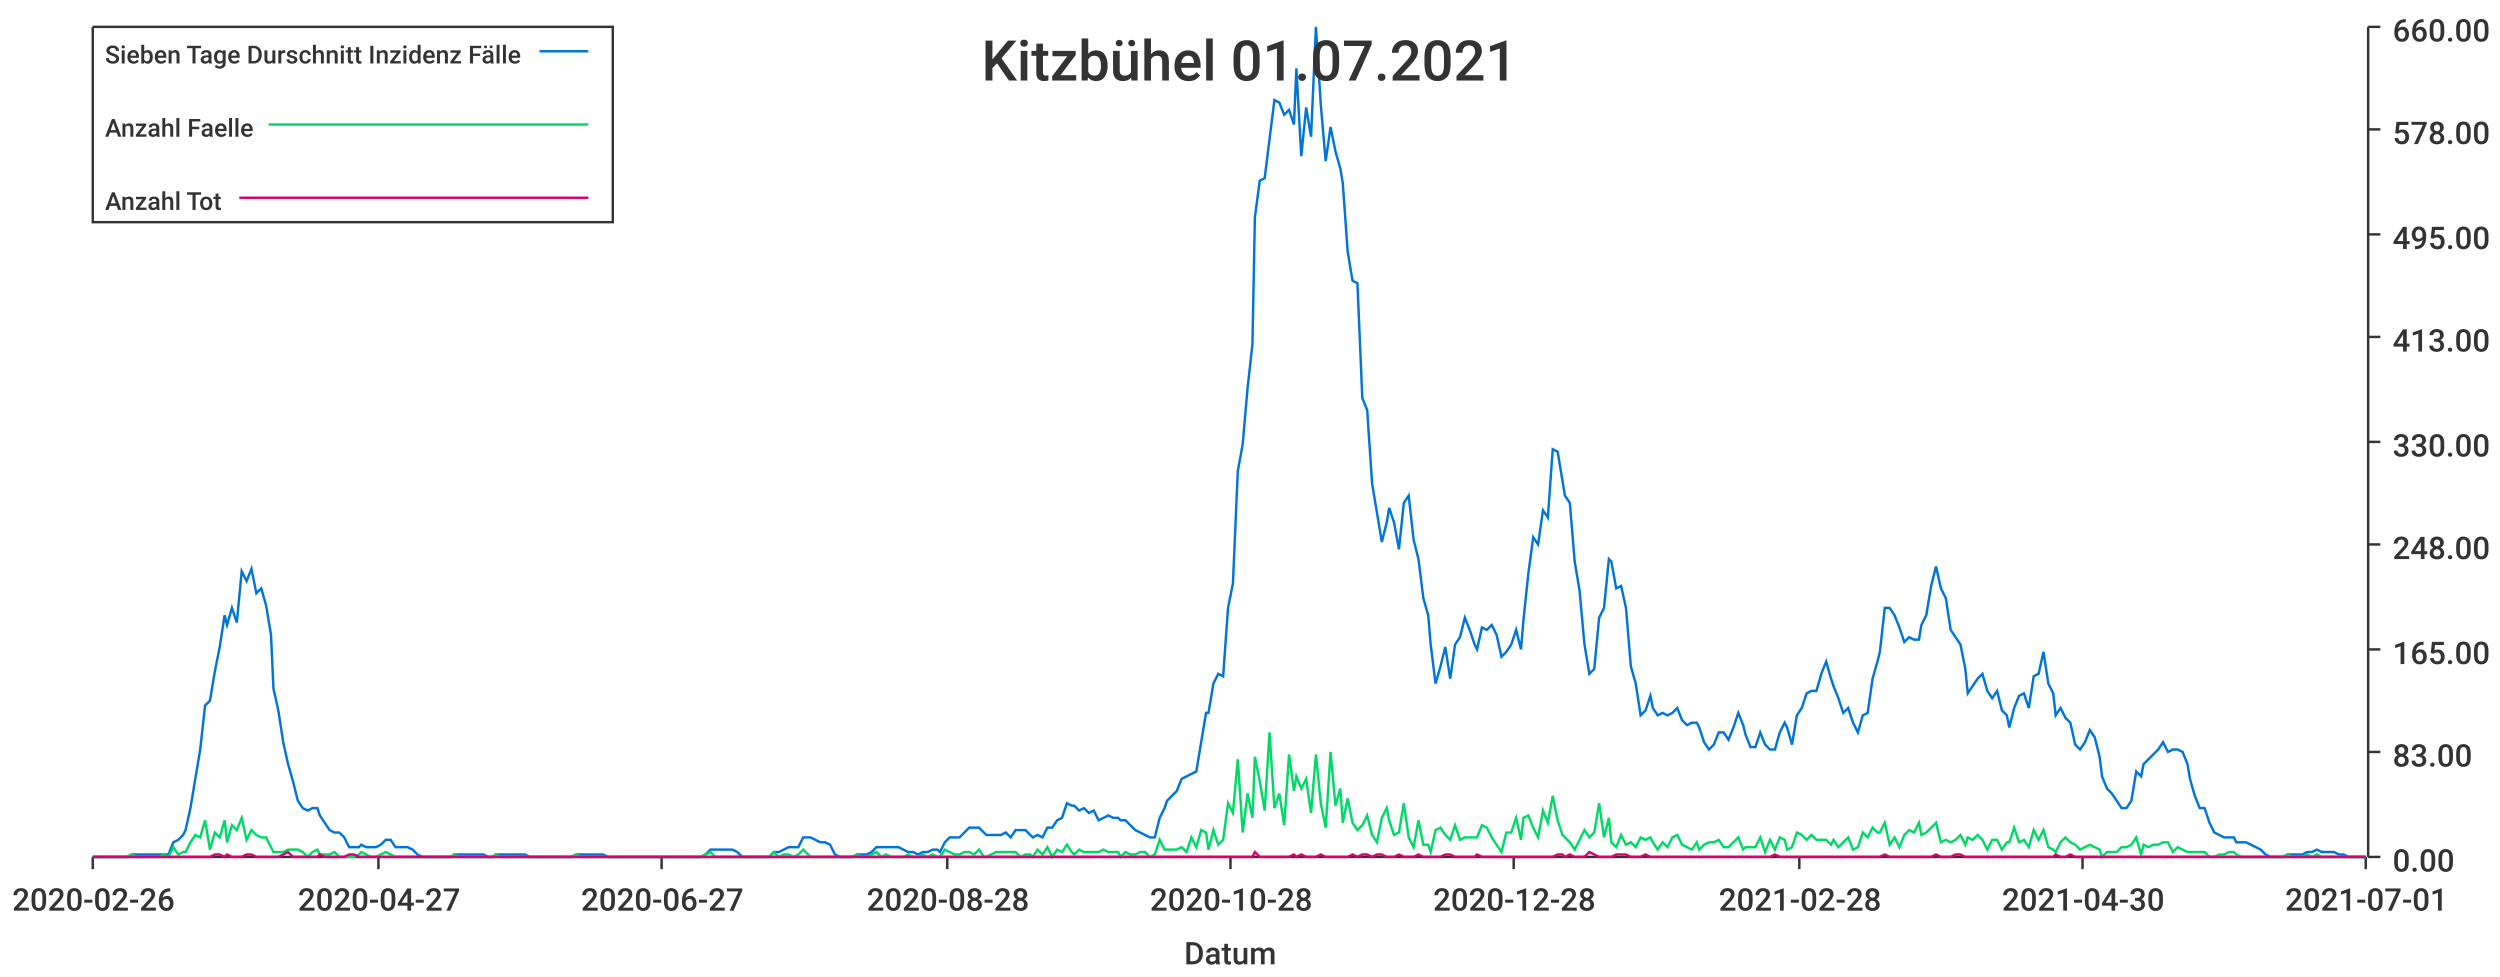
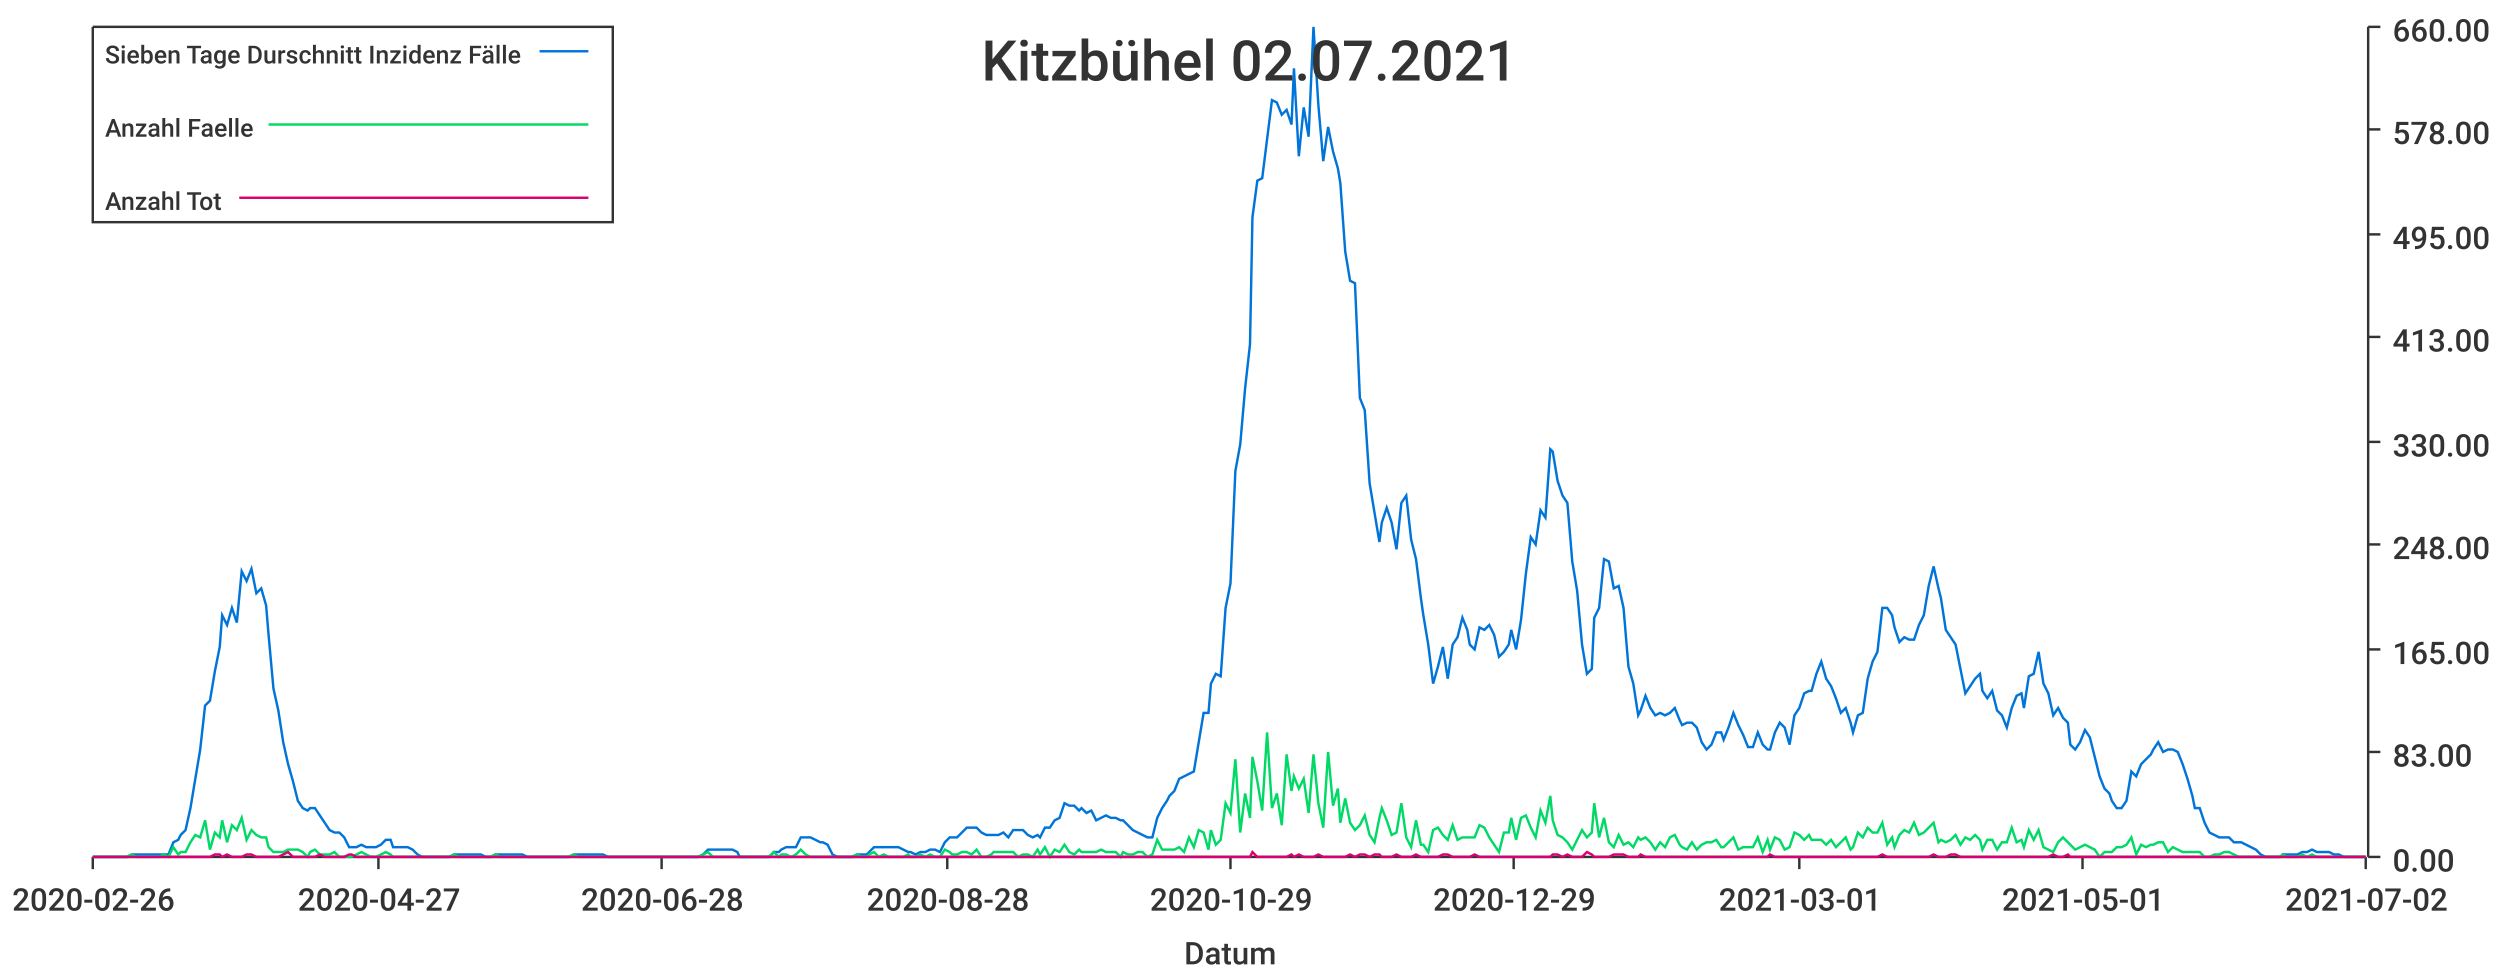
<svg xmlns="http://www.w3.org/2000/svg" width="1024" height="400">\n<path d="M 0 0 L 1024 0 L 1024 400 L 0 400 L 0 0" style="stroke-width:0;stroke:rgba(255,255,255,1.0);fill:rgba(255,255,255,1.0)" />
  <path d="M 38 11 L 969 11 L 969 351 L 38 351 L 38 11" style="stroke-width:0;stroke:rgba(255,255,255,1.0);fill:rgba(255,255,255,1.0)" />
  <path d="M 38 351 L 969 351" style="stroke-width:1;stroke:rgba(51,51,51,1.0);fill:none" />
  <path d="M 38 351 L 38 356" style="stroke-width:1;stroke:rgba(51,51,51,1.0);fill:none" />
  <text x="5" y="373" style="stroke-width:0;stroke:none;fill:rgba(51,51,51,1.0);font-size:12.8px;font-family:'Roboto Medium',sans-serif">2020-02-26</text>
  <path d="M 155 351 L 155 356" style="stroke-width:1;stroke:rgba(51,51,51,1.0);fill:none" />
  <text x="122" y="373" style="stroke-width:0;stroke:none;fill:rgba(51,51,51,1.0);font-size:12.8px;font-family:'Roboto Medium',sans-serif">2020-04-27</text>
  <path d="M 271 351 L 271 356" style="stroke-width:1;stroke:rgba(51,51,51,1.0);fill:none" />
-   <text x="238" y="373" style="stroke-width:0;stroke:none;fill:rgba(51,51,51,1.0);font-size:12.8px;font-family:'Roboto Medium',sans-serif">2020-06-27</text>
+   <text x="238" y="373" style="stroke-width:0;stroke:none;fill:rgba(51,51,51,1.0);font-size:12.8px;font-family:'Roboto Medium',sans-serif">2020-06-28</text>
  <path d="M 388 351 L 388 356" style="stroke-width:1;stroke:rgba(51,51,51,1.0);fill:none" />
  <text x="355" y="373" style="stroke-width:0;stroke:none;fill:rgba(51,51,51,1.0);font-size:12.8px;font-family:'Roboto Medium',sans-serif">2020-08-28</text>
  <path d="M 504 351 L 504 356" style="stroke-width:1;stroke:rgba(51,51,51,1.0);fill:none" />
-   <text x="471" y="373" style="stroke-width:0;stroke:none;fill:rgba(51,51,51,1.0);font-size:12.8px;font-family:'Roboto Medium',sans-serif">2020-10-28</text>
+   <text x="471" y="373" style="stroke-width:0;stroke:none;fill:rgba(51,51,51,1.0);font-size:12.8px;font-family:'Roboto Medium',sans-serif">2020-10-29</text>
  <path d="M 620 351 L 620 356" style="stroke-width:1;stroke:rgba(51,51,51,1.0);fill:none" />
-   <text x="587" y="373" style="stroke-width:0;stroke:none;fill:rgba(51,51,51,1.0);font-size:12.8px;font-family:'Roboto Medium',sans-serif">2020-12-28</text>
+   <text x="587" y="373" style="stroke-width:0;stroke:none;fill:rgba(51,51,51,1.0);font-size:12.8px;font-family:'Roboto Medium',sans-serif">2020-12-29</text>
  <path d="M 737 351 L 737 356" style="stroke-width:1;stroke:rgba(51,51,51,1.0);fill:none" />
-   <text x="704" y="373" style="stroke-width:0;stroke:none;fill:rgba(51,51,51,1.0);font-size:12.8px;font-family:'Roboto Medium',sans-serif">2021-02-28</text>
+   <text x="704" y="373" style="stroke-width:0;stroke:none;fill:rgba(51,51,51,1.0);font-size:12.8px;font-family:'Roboto Medium',sans-serif">2021-03-01</text>
  <path d="M 853 351 L 853 356" style="stroke-width:1;stroke:rgba(51,51,51,1.0);fill:none" />
-   <text x="820" y="373" style="stroke-width:0;stroke:none;fill:rgba(51,51,51,1.0);font-size:12.8px;font-family:'Roboto Medium',sans-serif">2021-04-30</text>
+   <text x="820" y="373" style="stroke-width:0;stroke:none;fill:rgba(51,51,51,1.0);font-size:12.8px;font-family:'Roboto Medium',sans-serif">2021-05-01</text>
  <path d="M 969 351 L 969 356" style="stroke-width:1;stroke:rgba(51,51,51,1.0);fill:none" />
-   <text x="936" y="373" style="stroke-width:0;stroke:none;fill:rgba(51,51,51,1.0);font-size:12.8px;font-family:'Roboto Medium',sans-serif">2021-07-01</text>
+   <text x="936" y="373" style="stroke-width:0;stroke:none;fill:rgba(51,51,51,1.0);font-size:12.8px;font-family:'Roboto Medium',sans-serif">2021-07-02</text>
  <text x="485" y="395" style="stroke-width:0;stroke:none;fill:rgba(51,51,51,1.0);font-size:12.8px;font-family:'Roboto Medium',sans-serif">Datum</text>
  <path d="M 970 351 L 970 11" style="stroke-width:1;stroke:rgba(51,51,51,1.0);fill:none" />
  <path d="M 970 351 L 975 351" style="stroke-width:1;stroke:rgba(51,51,51,1.0);fill:none" />
  <text x="980" y="357" style="stroke-width:0;stroke:none;fill:rgba(51,51,51,1.0);font-size:12.8px;font-family:'Roboto Medium',sans-serif">0.00</text>
  <path d="M 970 308 L 975 308" style="stroke-width:1;stroke:rgba(51,51,51,1.0);fill:none" />
  <text x="980" y="314" style="stroke-width:0;stroke:none;fill:rgba(51,51,51,1.0);font-size:12.8px;font-family:'Roboto Medium',sans-serif">83.00</text>
  <path d="M 970 266 L 975 266" style="stroke-width:1;stroke:rgba(51,51,51,1.0);fill:none" />
  <text x="980" y="272" style="stroke-width:0;stroke:none;fill:rgba(51,51,51,1.0);font-size:12.8px;font-family:'Roboto Medium',sans-serif">165.00</text>
  <path d="M 970 223 L 975 223" style="stroke-width:1;stroke:rgba(51,51,51,1.0);fill:none" />
  <text x="980" y="229" style="stroke-width:0;stroke:none;fill:rgba(51,51,51,1.0);font-size:12.8px;font-family:'Roboto Medium',sans-serif">248.00</text>
  <path d="M 970 181 L 975 181" style="stroke-width:1;stroke:rgba(51,51,51,1.0);fill:none" />
  <text x="980" y="187" style="stroke-width:0;stroke:none;fill:rgba(51,51,51,1.0);font-size:12.8px;font-family:'Roboto Medium',sans-serif">330.00</text>
  <path d="M 970 138 L 975 138" style="stroke-width:1;stroke:rgba(51,51,51,1.0);fill:none" />
  <text x="980" y="144" style="stroke-width:0;stroke:none;fill:rgba(51,51,51,1.0);font-size:12.8px;font-family:'Roboto Medium',sans-serif">413.00</text>
  <path d="M 970 96 L 975 96" style="stroke-width:1;stroke:rgba(51,51,51,1.0);fill:none" />
  <text x="980" y="102" style="stroke-width:0;stroke:none;fill:rgba(51,51,51,1.0);font-size:12.8px;font-family:'Roboto Medium',sans-serif">495.00</text>
  <path d="M 970 53 L 975 53" style="stroke-width:1;stroke:rgba(51,51,51,1.0);fill:none" />
  <text x="980" y="59" style="stroke-width:0;stroke:none;fill:rgba(51,51,51,1.0);font-size:12.8px;font-family:'Roboto Medium',sans-serif">578.00</text>
  <path d="M 970 11 L 975 11" style="stroke-width:1;stroke:rgba(51,51,51,1.0);fill:none" />
  <text x="980" y="17" style="stroke-width:0;stroke:none;fill:rgba(51,51,51,1.0);font-size:12.8px;font-family:'Roboto Medium',sans-serif">660.00</text>
-   <path d="M 38 351 L 40 351 L 42 351 L 44 351 L 46 351 L 48 351 L 50 351 L 52 351 L 54 350 L 56 350 L 57 350 L 59 350 L 61 350 L 63 350 L 65 350 L 67 350 L 69 350 L 71 345 L 73 344 L 75 342 L 76 340 L 78 331 L 80 319 L 82 307 L 84 289 L 86 287 L 88 275 L 90 265 L 92 252 L 93 256 L 95 249 L 97 255 L 99 234 L 101 238 L 103 233 L 105 243 L 107 241 L 109 248 L 111 260 L 112 282 L 114 291 L 116 304 L 118 313 L 120 320 L 122 328 L 124 331 L 126 332 L 128 331 L 130 331 L 131 334 L 133 337 L 135 340 L 137 341 L 139 341 L 141 343 L 143 347 L 145 347 L 147 347 L 148 346 L 150 347 L 152 347 L 154 347 L 156 346 L 158 344 L 160 344 L 162 347 L 164 347 L 166 347 L 167 347 L 169 348 L 171 350 L 173 351 L 175 351 L 177 351 L 179 351 L 181 351 L 183 351 L 185 351 L 186 350 L 188 350 L 190 350 L 192 350 L 194 350 L 196 350 L 198 350 L 200 351 L 202 351 L 203 350 L 205 350 L 207 350 L 209 350 L 211 350 L 213 350 L 215 350 L 217 351 L 219 351 L 221 351 L 222 351 L 224 351 L 226 351 L 228 351 L 230 351 L 232 351 L 234 351 L 236 350 L 238 350 L 239 350 L 241 350 L 243 350 L 245 350 L 247 350 L 249 351 L 251 351 L 253 351 L 255 351 L 257 351 L 258 351 L 260 351 L 262 351 L 264 351 L 266 351 L 268 351 L 270 351 L 272 351 L 274 351 L 276 351 L 277 351 L 279 351 L 281 351 L 283 351 L 285 351 L 287 351 L 289 350 L 291 348 L 293 348 L 294 348 L 296 348 L 298 348 L 300 348 L 302 349 L 304 351 L 306 351 L 308 351 L 310 351 L 312 351 L 313 351 L 315 351 L 317 349 L 319 349 L 321 348 L 323 347 L 325 347 L 327 347 L 329 343 L 331 343 L 332 343 L 334 344 L 336 345 L 338 345 L 340 346 L 342 350 L 344 351 L 346 351 L 348 351 L 349 351 L 351 350 L 353 350 L 355 350 L 357 349 L 359 347 L 361 347 L 363 347 L 365 347 L 367 347 L 368 347 L 370 348 L 372 349 L 374 349 L 376 350 L 378 349 L 380 349 L 382 348 L 384 348 L 385 349 L 387 345 L 389 343 L 391 343 L 393 343 L 395 341 L 397 339 L 399 339 L 401 339 L 403 341 L 404 342 L 406 342 L 408 342 L 410 342 L 412 341 L 414 343 L 416 340 L 418 340 L 420 340 L 422 342 L 423 343 L 425 342 L 427 343 L 429 339 L 431 339 L 433 336 L 435 335 L 437 329 L 439 330 L 440 330 L 442 332 L 444 331 L 446 333 L 448 332 L 450 336 L 452 335 L 454 334 L 456 335 L 458 335 L 459 336 L 461 336 L 463 338 L 465 340 L 467 341 L 469 342 L 471 343 L 473 343 L 475 335 L 477 331 L 478 328 L 480 326 L 482 324 L 484 319 L 486 318 L 488 317 L 490 316 L 492 304 L 494 292 L 495 292 L 497 280 L 499 276 L 501 277 L 503 249 L 505 239 L 507 193 L 509 182 L 511 159 L 513 141 L 514 89 L 516 74 L 518 73 L 520 57 L 522 41 L 524 42 L 526 47 L 528 45 L 530 51 L 531 28 L 533 64 L 535 44 L 537 56 L 539 11 L 541 43 L 543 66 L 545 52 L 547 62 L 549 69 L 550 75 L 552 103 L 554 115 L 556 116 L 558 163 L 560 168 L 562 198 L 564 210 L 566 222 L 568 214 L 569 208 L 571 214 L 573 225 L 575 206 L 577 203 L 579 221 L 581 229 L 583 245 L 585 252 L 586 264 L 588 280 L 590 273 L 592 265 L 594 278 L 596 264 L 598 261 L 600 253 L 602 258 L 604 264 L 605 266 L 607 257 L 609 258 L 611 256 L 613 260 L 615 269 L 617 267 L 619 264 L 621 258 L 623 266 L 624 254 L 626 235 L 628 220 L 630 223 L 632 209 L 634 212 L 636 184 L 638 185 L 640 197 L 641 203 L 643 206 L 645 230 L 647 242 L 649 264 L 651 276 L 653 274 L 655 253 L 657 249 L 659 229 L 660 230 L 662 241 L 664 240 L 666 249 L 668 273 L 670 280 L 672 293 L 674 291 L 676 285 L 677 290 L 679 293 L 681 292 L 683 293 L 685 292 L 687 290 L 689 295 L 691 297 L 693 296 L 695 296 L 696 298 L 698 304 L 700 307 L 702 305 L 704 300 L 706 300 L 708 303 L 710 298 L 712 292 L 714 297 L 715 301 L 717 306 L 719 306 L 721 300 L 723 305 L 725 307 L 727 307 L 729 300 L 731 296 L 732 298 L 734 305 L 736 293 L 738 290 L 740 284 L 742 283 L 744 283 L 746 276 L 748 271 L 750 278 L 751 281 L 753 286 L 755 292 L 757 290 L 759 296 L 761 300 L 763 293 L 765 292 L 767 278 L 769 271 L 770 267 L 772 249 L 774 249 L 776 252 L 778 257 L 780 263 L 782 261 L 784 262 L 786 262 L 787 256 L 789 252 L 791 240 L 793 232 L 795 241 L 797 245 L 799 258 L 801 261 L 803 264 L 805 274 L 806 284 L 808 281 L 810 278 L 812 276 L 814 283 L 816 286 L 818 283 L 820 291 L 822 293 L 823 298 L 825 290 L 827 285 L 829 284 L 831 290 L 833 277 L 835 276 L 837 267 L 839 280 L 841 284 L 842 293 L 844 290 L 846 294 L 848 296 L 850 305 L 852 307 L 854 304 L 856 299 L 858 302 L 860 310 L 861 318 L 863 323 L 865 325 L 867 328 L 869 331 L 871 331 L 873 328 L 875 316 L 877 318 L 878 313 L 880 311 L 882 309 L 884 307 L 886 304 L 888 308 L 890 307 L 892 307 L 894 308 L 896 313 L 897 319 L 899 326 L 901 331 L 903 331 L 905 337 L 907 341 L 909 342 L 911 343 L 913 343 L 915 343 L 916 345 L 918 345 L 920 345 L 922 346 L 924 347 L 926 348 L 928 350 L 930 351 L 932 351 L 933 351 L 935 351 L 937 350 L 939 350 L 941 350 L 943 350 L 945 349 L 947 349 L 949 348 L 951 349 L 952 349 L 954 349 L 956 349 L 958 350 L 960 350 L 962 351 L 964 351 L 966 351 L 968 351 L 969 351" style="stroke-width:1;stroke:rgba(0,116,217,1.0);fill:none" />
-   <path d="M 38 351 L 40 351 L 42 351 L 44 351 L 46 351 L 48 351 L 50 351 L 52 351 L 54 350 L 56 351 L 57 351 L 59 351 L 61 351 L 63 351 L 65 351 L 67 350 L 69 351 L 71 347 L 73 350 L 75 349 L 76 349 L 78 345 L 80 342 L 82 343 L 84 336 L 86 348 L 88 341 L 90 343 L 92 336 L 93 345 L 95 338 L 97 340 L 99 335 L 101 344 L 103 340 L 105 342 L 107 343 L 109 343 L 111 347 L 112 349 L 114 349 L 116 349 L 118 348 L 120 348 L 122 348 L 124 349 L 126 351 L 128 349 L 130 348 L 131 350 L 133 350 L 135 350 L 137 349 L 139 351 L 141 351 L 143 351 L 145 351 L 147 350 L 148 349 L 150 350 L 152 351 L 154 351 L 156 350 L 158 349 L 160 350 L 162 351 L 164 351 L 166 351 L 167 351 L 169 351 L 171 351 L 173 351 L 175 351 L 177 351 L 179 351 L 181 351 L 183 351 L 185 351 L 186 350 L 188 351 L 190 351 L 192 351 L 194 351 L 196 351 L 198 351 L 200 351 L 202 351 L 203 350 L 205 351 L 207 351 L 209 351 L 211 351 L 213 351 L 215 351 L 217 351 L 219 351 L 221 351 L 222 351 L 224 351 L 226 351 L 228 351 L 230 351 L 232 351 L 234 351 L 236 350 L 238 351 L 239 351 L 241 351 L 243 351 L 245 351 L 247 351 L 249 351 L 251 351 L 253 351 L 255 351 L 257 351 L 258 351 L 260 351 L 262 351 L 264 351 L 266 351 L 268 351 L 270 351 L 272 351 L 274 351 L 276 351 L 277 351 L 279 351 L 281 351 L 283 351 L 285 351 L 287 351 L 289 350 L 291 349 L 293 351 L 294 351 L 296 351 L 298 351 L 300 351 L 302 351 L 304 351 L 306 351 L 308 351 L 310 351 L 312 351 L 313 351 L 315 351 L 317 349 L 319 351 L 321 350 L 323 350 L 325 351 L 327 350 L 329 348 L 331 350 L 332 351 L 334 351 L 336 351 L 338 351 L 340 351 L 342 351 L 344 351 L 346 351 L 348 351 L 349 351 L 351 350 L 353 351 L 355 351 L 357 350 L 359 349 L 361 351 L 363 350 L 365 351 L 367 351 L 368 351 L 370 351 L 372 350 L 374 351 L 376 351 L 378 350 L 380 351 L 382 350 L 384 351 L 385 351 L 387 348 L 389 349 L 391 350 L 393 350 L 395 349 L 397 349 L 399 350 L 401 348 L 403 351 L 404 351 L 406 350 L 408 349 L 410 349 L 412 349 L 414 349 L 416 349 L 418 351 L 420 350 L 422 350 L 423 351 L 425 348 L 427 350 L 429 347 L 431 351 L 433 348 L 435 349 L 437 346 L 439 349 L 440 350 L 442 348 L 444 349 L 446 349 L 448 349 L 450 349 L 452 348 L 454 349 L 456 349 L 458 349 L 459 351 L 461 349 L 463 350 L 465 350 L 467 349 L 469 349 L 471 351 L 473 350 L 475 344 L 477 348 L 478 348 L 480 348 L 482 348 L 484 347 L 486 349 L 488 343 L 490 347 L 492 340 L 494 341 L 495 348 L 497 340 L 499 346 L 501 344 L 503 329 L 505 333 L 507 311 L 509 341 L 511 325 L 513 335 L 514 310 L 516 320 L 518 332 L 520 300 L 522 331 L 524 325 L 526 338 L 528 309 L 530 324 L 531 318 L 533 323 L 535 319 L 537 333 L 539 309 L 541 329 L 543 339 L 545 308 L 547 330 L 549 323 L 550 337 L 552 327 L 554 337 L 556 340 L 558 338 L 560 334 L 562 342 L 564 345 L 566 335 L 568 331 L 569 336 L 571 342 L 573 341 L 575 329 L 577 343 L 579 347 L 581 336 L 583 346 L 585 346 L 586 349 L 588 340 L 590 339 L 592 342 L 594 344 L 596 338 L 598 344 L 600 343 L 602 343 L 604 343 L 605 343 L 607 338 L 609 339 L 611 343 L 613 346 L 615 349 L 617 341 L 619 341 L 621 335 L 623 344 L 624 335 L 626 334 L 628 339 L 630 343 L 632 332 L 634 337 L 636 326 L 638 336 L 640 342 L 641 343 L 643 345 L 645 348 L 647 344 L 649 340 L 651 343 L 653 341 L 655 329 L 657 343 L 659 335 L 660 345 L 662 347 L 664 342 L 666 346 L 668 345 L 670 347 L 672 343 L 674 344 L 676 343 L 677 345 L 679 348 L 681 345 L 683 347 L 685 343 L 687 342 L 689 346 L 691 347 L 693 348 L 695 345 L 696 348 L 698 346 L 700 345 L 702 345 L 704 344 L 706 347 L 708 347 L 710 345 L 712 343 L 714 348 L 715 347 L 717 347 L 719 347 L 721 343 L 723 349 L 725 344 L 727 348 L 729 343 L 731 344 L 732 348 L 734 347 L 736 341 L 738 342 L 740 344 L 742 342 L 744 344 L 746 344 L 748 344 L 750 346 L 751 344 L 753 347 L 755 345 L 757 343 L 759 348 L 761 347 L 763 341 L 765 343 L 767 339 L 769 341 L 770 341 L 772 337 L 774 346 L 776 343 L 778 347 L 780 342 L 782 340 L 784 341 L 786 337 L 787 342 L 789 341 L 791 339 L 793 337 L 795 345 L 797 344 L 799 345 L 801 344 L 803 342 L 805 346 L 806 343 L 808 344 L 810 342 L 812 344 L 814 348 L 816 344 L 818 344 L 820 348 L 822 345 L 823 345 L 825 339 L 827 345 L 829 344 L 831 347 L 833 340 L 835 344 L 837 340 L 839 347 L 841 348 L 842 349 L 844 345 L 846 343 L 848 345 L 850 346 L 852 348 L 854 347 L 856 346 L 858 347 L 860 348 L 861 351 L 863 349 L 865 349 L 867 349 L 869 347 L 871 347 L 873 346 L 875 343 L 877 350 L 878 346 L 880 347 L 882 346 L 884 346 L 886 345 L 888 345 L 890 349 L 892 347 L 894 348 L 896 349 L 897 349 L 899 349 L 901 349 L 903 349 L 905 351 L 907 351 L 909 350 L 911 350 L 913 349 L 915 349 L 916 350 L 918 351 L 920 351 L 922 351 L 924 351 L 926 351 L 928 351 L 930 351 L 932 351 L 933 351 L 935 351 L 937 350 L 939 351 L 941 351 L 943 351 L 945 350 L 947 351 L 949 350 L 951 351 L 952 351 L 954 351 L 956 351 L 958 351 L 960 351 L 962 351 L 964 351 L 966 351 L 968 351 L 969 351" style="stroke-width:1;stroke:rgba(0,217,101,1.0);fill:none" />
-   <path d="M 38 351 L 40 351 L 42 351 L 44 351 L 46 351 L 48 351 L 50 351 L 52 351 L 54 351 L 56 351 L 57 351 L 59 351 L 61 351 L 63 351 L 65 351 L 67 351 L 69 351 L 71 351 L 73 351 L 75 351 L 76 351 L 78 351 L 80 351 L 82 351 L 84 351 L 86 351 L 88 350 L 90 350 L 92 351 L 93 350 L 95 351 L 97 351 L 99 351 L 101 350 L 103 350 L 105 351 L 107 351 L 109 351 L 111 351 L 112 351 L 114 351 L 116 350 L 118 349 L 120 351 L 122 351 L 124 351 L 126 351 L 128 351 L 130 351 L 131 350 L 133 351 L 135 351 L 137 351 L 139 351 L 141 351 L 143 350 L 145 350 L 147 351 L 148 351 L 150 351 L 152 351 L 154 351 L 156 351 L 158 351 L 160 351 L 162 351 L 164 351 L 166 351 L 167 351 L 169 351 L 171 351 L 173 351 L 175 351 L 177 351 L 179 351 L 181 351 L 183 351 L 185 351 L 186 351 L 188 351 L 190 351 L 192 351 L 194 351 L 196 351 L 198 351 L 200 351 L 202 351 L 203 351 L 205 351 L 207 351 L 209 351 L 211 351 L 213 351 L 215 351 L 217 351 L 219 351 L 221 351 L 222 351 L 224 351 L 226 351 L 228 351 L 230 351 L 232 351 L 234 351 L 236 351 L 238 351 L 239 351 L 241 351 L 243 351 L 245 351 L 247 351 L 249 351 L 251 351 L 253 351 L 255 351 L 257 351 L 258 351 L 260 351 L 262 351 L 264 351 L 266 351 L 268 351 L 270 351 L 272 351 L 274 351 L 276 351 L 277 351 L 279 351 L 281 351 L 283 351 L 285 351 L 287 351 L 289 351 L 291 351 L 293 351 L 294 351 L 296 351 L 298 351 L 300 351 L 302 351 L 304 351 L 306 351 L 308 351 L 310 351 L 312 351 L 313 351 L 315 351 L 317 351 L 319 351 L 321 351 L 323 351 L 325 351 L 327 351 L 329 351 L 331 351 L 332 351 L 334 351 L 336 351 L 338 351 L 340 351 L 342 351 L 344 351 L 346 351 L 348 351 L 349 351 L 351 351 L 353 351 L 355 351 L 357 351 L 359 351 L 361 351 L 363 351 L 365 351 L 367 351 L 368 351 L 370 351 L 372 351 L 374 351 L 376 351 L 378 351 L 380 351 L 382 351 L 384 351 L 385 351 L 387 351 L 389 351 L 391 351 L 393 351 L 395 351 L 397 351 L 399 351 L 401 351 L 403 351 L 404 351 L 406 351 L 408 351 L 410 351 L 412 351 L 414 351 L 416 351 L 418 351 L 420 351 L 422 351 L 423 351 L 425 351 L 427 351 L 429 351 L 431 351 L 433 351 L 435 351 L 437 351 L 439 351 L 440 351 L 442 351 L 444 351 L 446 351 L 448 351 L 450 351 L 452 351 L 454 351 L 456 351 L 458 351 L 459 351 L 461 351 L 463 351 L 465 351 L 467 351 L 469 351 L 471 351 L 473 351 L 475 351 L 477 351 L 478 351 L 480 351 L 482 351 L 484 351 L 486 351 L 488 351 L 490 351 L 492 351 L 494 351 L 495 351 L 497 351 L 499 351 L 501 351 L 503 351 L 505 351 L 507 351 L 509 351 L 511 351 L 513 351 L 514 349 L 516 351 L 518 351 L 520 351 L 522 351 L 524 351 L 526 351 L 528 351 L 530 350 L 531 351 L 533 350 L 535 351 L 537 351 L 539 351 L 541 350 L 543 351 L 545 351 L 547 351 L 549 351 L 550 351 L 552 351 L 554 350 L 556 351 L 558 350 L 560 350 L 562 351 L 564 350 L 566 350 L 568 351 L 569 351 L 571 351 L 573 350 L 575 351 L 577 351 L 579 351 L 581 350 L 583 351 L 585 351 L 586 351 L 588 351 L 590 351 L 592 350 L 594 350 L 596 351 L 598 351 L 600 351 L 602 351 L 604 351 L 605 350 L 607 351 L 609 351 L 611 351 L 613 351 L 615 351 L 617 351 L 619 351 L 621 351 L 623 351 L 624 351 L 626 351 L 628 351 L 630 351 L 632 351 L 634 351 L 636 351 L 638 350 L 640 350 L 641 351 L 643 350 L 645 351 L 647 351 L 649 351 L 651 349 L 653 350 L 655 351 L 657 351 L 659 351 L 660 351 L 662 350 L 664 350 L 666 350 L 668 351 L 670 351 L 672 351 L 674 350 L 676 351 L 677 351 L 679 351 L 681 351 L 683 351 L 685 351 L 687 351 L 689 351 L 691 351 L 693 351 L 695 351 L 696 351 L 698 351 L 700 351 L 702 351 L 704 351 L 706 351 L 708 351 L 710 351 L 712 351 L 714 351 L 715 351 L 717 351 L 719 351 L 721 351 L 723 351 L 725 351 L 727 350 L 729 351 L 731 351 L 732 351 L 734 351 L 736 351 L 738 351 L 740 351 L 742 351 L 744 351 L 746 351 L 748 351 L 750 351 L 751 351 L 753 351 L 755 351 L 757 351 L 759 351 L 761 351 L 763 351 L 765 351 L 767 351 L 769 351 L 770 351 L 772 350 L 774 351 L 776 351 L 778 351 L 780 351 L 782 351 L 784 351 L 786 351 L 787 351 L 789 351 L 791 351 L 793 350 L 795 351 L 797 351 L 799 351 L 801 350 L 803 350 L 805 351 L 806 351 L 808 351 L 810 351 L 812 351 L 814 351 L 816 351 L 818 351 L 820 351 L 822 351 L 823 351 L 825 351 L 827 351 L 829 351 L 831 351 L 833 351 L 835 351 L 837 351 L 839 351 L 841 351 L 842 350 L 844 351 L 846 351 L 848 350 L 850 351 L 852 351 L 854 351 L 856 351 L 858 351 L 860 351 L 861 351 L 863 351 L 865 351 L 867 351 L 869 351 L 871 351 L 873 351 L 875 351 L 877 351 L 878 351 L 880 351 L 882 351 L 884 351 L 886 351 L 888 351 L 890 351 L 892 351 L 894 351 L 896 351 L 897 351 L 899 351 L 901 351 L 903 351 L 905 351 L 907 351 L 909 351 L 911 351 L 913 351 L 915 351 L 916 351 L 918 351 L 920 351 L 922 351 L 924 351 L 926 351 L 928 351 L 930 351 L 932 351 L 933 351 L 935 351 L 937 351 L 939 351 L 941 351 L 943 351 L 945 351 L 947 351 L 949 351 L 951 351 L 952 351 L 954 351 L 956 351 L 958 351 L 960 351 L 962 351 L 964 351 L 966 351 L 968 351 L 969 351" style="stroke-width:1;stroke:rgba(217,0,116,1.0);fill:none" />
-   <text x="402" y="33" style="stroke-width:0;stroke:none;fill:rgba(51,51,51,1.0);font-size:23.0px;font-family:'Roboto Medium',sans-serif">Kitzbühel 01.07.2021</text>
+   <path d="M 38 351 L 40 351 L 42 351 L 44 351 L 46 351 L 48 351 L 50 351 L 52 351 L 54 350 L 56 350 L 57 350 L 59 350 L 61 350 L 63 350 L 65 350 L 67 350 L 69 350 L 71 345 L 73 344 L 74 342 L 76 340 L 78 331 L 80 319 L 82 307 L 84 289 L 86 287 L 88 275 L 90 265 L 91 252 L 93 256 L 95 249 L 97 255 L 99 234 L 101 238 L 103 233 L 105 243 L 107 241 L 109 248 L 110 260 L 112 282 L 114 291 L 116 304 L 118 313 L 120 320 L 122 328 L 124 331 L 126 332 L 127 331 L 129 331 L 131 334 L 133 337 L 135 340 L 137 341 L 139 341 L 141 343 L 143 347 L 144 347 L 146 347 L 148 346 L 150 347 L 152 347 L 154 347 L 156 346 L 158 344 L 160 344 L 161 347 L 163 347 L 165 347 L 167 347 L 169 348 L 171 350 L 173 351 L 175 351 L 177 351 L 179 351 L 180 351 L 182 351 L 184 351 L 186 350 L 188 350 L 190 350 L 192 350 L 194 350 L 196 350 L 197 350 L 199 351 L 201 351 L 203 350 L 205 350 L 207 350 L 209 350 L 211 350 L 213 350 L 214 350 L 216 351 L 218 351 L 220 351 L 222 351 L 224 351 L 226 351 L 228 351 L 230 351 L 232 351 L 233 351 L 235 350 L 237 350 L 239 350 L 241 350 L 243 350 L 245 350 L 247 350 L 249 351 L 250 351 L 252 351 L 254 351 L 256 351 L 258 351 L 260 351 L 262 351 L 264 351 L 266 351 L 267 351 L 269 351 L 271 351 L 273 351 L 275 351 L 277 351 L 279 351 L 281 351 L 283 351 L 284 351 L 286 351 L 288 350 L 290 348 L 292 348 L 294 348 L 296 348 L 298 348 L 300 348 L 302 349 L 303 351 L 305 351 L 307 351 L 309 351 L 311 351 L 313 351 L 315 351 L 317 349 L 319 349 L 320 348 L 322 347 L 324 347 L 326 347 L 328 343 L 330 343 L 332 343 L 334 344 L 336 345 L 337 345 L 339 346 L 341 350 L 343 351 L 345 351 L 347 351 L 349 351 L 351 350 L 353 350 L 355 350 L 356 349 L 358 347 L 360 347 L 362 347 L 364 347 L 366 347 L 368 347 L 370 348 L 372 349 L 373 349 L 375 350 L 377 349 L 379 349 L 381 348 L 383 348 L 385 349 L 387 345 L 389 343 L 390 343 L 392 343 L 394 341 L 396 339 L 398 339 L 400 339 L 402 341 L 404 342 L 406 342 L 407 342 L 409 342 L 411 341 L 413 343 L 415 340 L 417 340 L 419 340 L 421 342 L 423 343 L 425 342 L 426 343 L 428 339 L 430 339 L 432 336 L 434 335 L 436 329 L 438 330 L 440 330 L 442 332 L 443 331 L 445 333 L 447 332 L 449 336 L 451 335 L 453 334 L 455 335 L 457 335 L 459 336 L 460 336 L 462 338 L 464 340 L 466 341 L 468 342 L 470 343 L 472 343 L 474 335 L 476 331 L 478 328 L 479 326 L 481 324 L 483 319 L 485 318 L 487 317 L 489 316 L 491 304 L 493 292 L 495 292 L 496 280 L 498 276 L 500 277 L 502 249 L 504 239 L 506 193 L 508 182 L 510 159 L 512 141 L 513 89 L 515 74 L 517 73 L 519 57 L 521 41 L 523 42 L 525 47 L 527 45 L 529 51 L 530 28 L 532 64 L 534 44 L 536 56 L 538 11 L 540 43 L 542 66 L 544 52 L 546 62 L 548 69 L 549 75 L 551 103 L 553 115 L 555 116 L 557 163 L 559 168 L 561 198 L 563 210 L 565 222 L 566 214 L 568 208 L 570 214 L 572 225 L 574 206 L 576 203 L 578 221 L 580 229 L 582 245 L 583 252 L 585 264 L 587 280 L 589 273 L 591 265 L 593 278 L 595 264 L 597 261 L 599 253 L 601 258 L 602 264 L 604 266 L 606 257 L 608 258 L 610 256 L 612 260 L 614 269 L 616 267 L 618 264 L 619 258 L 621 266 L 623 254 L 625 235 L 627 220 L 629 223 L 631 209 L 633 212 L 635 184 L 636 185 L 638 197 L 640 203 L 642 206 L 644 230 L 646 242 L 648 264 L 650 276 L 652 274 L 653 253 L 655 249 L 657 229 L 659 230 L 661 241 L 663 240 L 665 249 L 667 273 L 669 280 L 671 293 L 672 291 L 674 285 L 676 290 L 678 293 L 680 292 L 682 293 L 684 292 L 686 290 L 688 295 L 689 297 L 691 296 L 693 296 L 695 298 L 697 304 L 699 307 L 701 305 L 703 300 L 705 300 L 706 303 L 708 298 L 710 292 L 712 297 L 714 301 L 716 306 L 718 306 L 720 300 L 722 305 L 724 307 L 725 307 L 727 300 L 729 296 L 731 298 L 733 305 L 735 293 L 737 290 L 739 284 L 741 283 L 742 283 L 744 276 L 746 271 L 748 278 L 750 281 L 752 286 L 754 292 L 756 290 L 758 296 L 759 300 L 761 293 L 763 292 L 765 278 L 767 271 L 769 267 L 771 249 L 773 249 L 775 252 L 776 257 L 778 263 L 780 261 L 782 262 L 784 262 L 786 256 L 788 252 L 790 240 L 792 232 L 794 241 L 795 245 L 797 258 L 799 261 L 801 264 L 803 274 L 805 284 L 807 281 L 809 278 L 811 276 L 812 283 L 814 286 L 816 283 L 818 291 L 820 293 L 822 298 L 824 290 L 826 285 L 828 284 L 829 290 L 831 277 L 833 276 L 835 267 L 837 280 L 839 284 L 841 293 L 843 290 L 845 294 L 847 296 L 848 305 L 850 307 L 852 304 L 854 299 L 856 302 L 858 310 L 860 318 L 862 323 L 864 325 L 865 328 L 867 331 L 869 331 L 871 328 L 873 316 L 875 318 L 877 313 L 879 311 L 881 309 L 882 307 L 884 304 L 886 308 L 888 307 L 890 307 L 892 308 L 894 313 L 896 319 L 898 326 L 899 331 L 901 331 L 903 337 L 905 341 L 907 342 L 909 343 L 911 343 L 913 343 L 915 345 L 917 345 L 918 345 L 920 346 L 922 347 L 924 348 L 926 350 L 928 351 L 930 351 L 932 351 L 934 351 L 935 350 L 937 350 L 939 350 L 941 350 L 943 349 L 945 349 L 947 348 L 949 349 L 951 349 L 952 349 L 954 349 L 956 350 L 958 350 L 960 351 L 962 351 L 964 351 L 966 351 L 968 351 L 969 351" style="stroke-width:1;stroke:rgba(0,116,217,1.0);fill:none" />
+   <path d="M 38 351 L 40 351 L 42 351 L 44 351 L 46 351 L 48 351 L 50 351 L 52 351 L 54 350 L 56 351 L 57 351 L 59 351 L 61 351 L 63 351 L 65 351 L 67 350 L 69 351 L 71 347 L 73 350 L 74 349 L 76 349 L 78 345 L 80 342 L 82 343 L 84 336 L 86 348 L 88 341 L 90 343 L 91 336 L 93 345 L 95 338 L 97 340 L 99 335 L 101 344 L 103 340 L 105 342 L 107 343 L 109 343 L 110 347 L 112 349 L 114 349 L 116 349 L 118 348 L 120 348 L 122 348 L 124 349 L 126 351 L 127 349 L 129 348 L 131 350 L 133 350 L 135 350 L 137 349 L 139 351 L 141 351 L 143 351 L 144 351 L 146 350 L 148 349 L 150 350 L 152 351 L 154 351 L 156 350 L 158 349 L 160 350 L 161 351 L 163 351 L 165 351 L 167 351 L 169 351 L 171 351 L 173 351 L 175 351 L 177 351 L 179 351 L 180 351 L 182 351 L 184 351 L 186 350 L 188 351 L 190 351 L 192 351 L 194 351 L 196 351 L 197 351 L 199 351 L 201 351 L 203 350 L 205 351 L 207 351 L 209 351 L 211 351 L 213 351 L 214 351 L 216 351 L 218 351 L 220 351 L 222 351 L 224 351 L 226 351 L 228 351 L 230 351 L 232 351 L 233 351 L 235 350 L 237 351 L 239 351 L 241 351 L 243 351 L 245 351 L 247 351 L 249 351 L 250 351 L 252 351 L 254 351 L 256 351 L 258 351 L 260 351 L 262 351 L 264 351 L 266 351 L 267 351 L 269 351 L 271 351 L 273 351 L 275 351 L 277 351 L 279 351 L 281 351 L 283 351 L 284 351 L 286 351 L 288 350 L 290 349 L 292 351 L 294 351 L 296 351 L 298 351 L 300 351 L 302 351 L 303 351 L 305 351 L 307 351 L 309 351 L 311 351 L 313 351 L 315 351 L 317 349 L 319 351 L 320 350 L 322 350 L 324 351 L 326 350 L 328 348 L 330 350 L 332 351 L 334 351 L 336 351 L 337 351 L 339 351 L 341 351 L 343 351 L 345 351 L 347 351 L 349 351 L 351 350 L 353 351 L 355 351 L 356 350 L 358 349 L 360 351 L 362 350 L 364 351 L 366 351 L 368 351 L 370 351 L 372 350 L 373 351 L 375 351 L 377 350 L 379 351 L 381 350 L 383 351 L 385 351 L 387 348 L 389 349 L 390 350 L 392 350 L 394 349 L 396 349 L 398 350 L 400 348 L 402 351 L 404 351 L 406 350 L 407 349 L 409 349 L 411 349 L 413 349 L 415 349 L 417 351 L 419 350 L 421 350 L 423 351 L 425 348 L 426 350 L 428 347 L 430 351 L 432 348 L 434 349 L 436 346 L 438 349 L 440 350 L 442 348 L 443 349 L 445 349 L 447 349 L 449 349 L 451 348 L 453 349 L 455 349 L 457 349 L 459 351 L 460 349 L 462 350 L 464 350 L 466 349 L 468 349 L 470 351 L 472 350 L 474 344 L 476 348 L 478 348 L 479 348 L 481 348 L 483 347 L 485 349 L 487 343 L 489 347 L 491 340 L 493 341 L 495 348 L 496 340 L 498 346 L 500 344 L 502 329 L 504 333 L 506 311 L 508 341 L 510 325 L 512 335 L 513 310 L 515 320 L 517 332 L 519 300 L 521 331 L 523 325 L 525 338 L 527 309 L 529 324 L 530 318 L 532 323 L 534 319 L 536 333 L 538 309 L 540 329 L 542 339 L 544 308 L 546 330 L 548 323 L 549 337 L 551 327 L 553 337 L 555 340 L 557 338 L 559 334 L 561 342 L 563 345 L 565 335 L 566 331 L 568 336 L 570 342 L 572 341 L 574 329 L 576 343 L 578 347 L 580 336 L 582 346 L 583 346 L 585 349 L 587 340 L 589 339 L 591 342 L 593 344 L 595 338 L 597 344 L 599 343 L 601 343 L 602 343 L 604 343 L 606 338 L 608 339 L 610 343 L 612 346 L 614 349 L 616 341 L 618 341 L 619 335 L 621 344 L 623 335 L 625 334 L 627 339 L 629 343 L 631 332 L 633 337 L 635 326 L 636 336 L 638 342 L 640 343 L 642 345 L 644 348 L 646 344 L 648 340 L 650 343 L 652 341 L 653 329 L 655 343 L 657 335 L 659 345 L 661 347 L 663 342 L 665 346 L 667 345 L 669 347 L 671 343 L 672 344 L 674 343 L 676 345 L 678 348 L 680 345 L 682 347 L 684 343 L 686 342 L 688 346 L 689 347 L 691 348 L 693 345 L 695 348 L 697 346 L 699 345 L 701 345 L 703 344 L 705 347 L 706 347 L 708 345 L 710 343 L 712 348 L 714 347 L 716 347 L 718 347 L 720 343 L 722 349 L 724 344 L 725 348 L 727 343 L 729 344 L 731 348 L 733 347 L 735 341 L 737 342 L 739 344 L 741 342 L 742 344 L 744 344 L 746 344 L 748 346 L 750 344 L 752 347 L 754 345 L 756 343 L 758 348 L 759 347 L 761 341 L 763 343 L 765 339 L 767 341 L 769 341 L 771 337 L 773 346 L 775 343 L 776 347 L 778 342 L 780 340 L 782 341 L 784 337 L 786 342 L 788 341 L 790 339 L 792 337 L 794 345 L 795 344 L 797 345 L 799 344 L 801 342 L 803 346 L 805 343 L 807 344 L 809 342 L 811 344 L 812 348 L 814 344 L 816 344 L 818 348 L 820 345 L 822 345 L 824 339 L 826 345 L 828 344 L 829 347 L 831 340 L 833 344 L 835 340 L 837 347 L 839 348 L 841 349 L 843 345 L 845 343 L 847 345 L 848 346 L 850 348 L 852 347 L 854 346 L 856 347 L 858 348 L 860 351 L 862 349 L 864 349 L 865 349 L 867 347 L 869 347 L 871 346 L 873 343 L 875 350 L 877 346 L 879 347 L 881 346 L 882 346 L 884 345 L 886 345 L 888 349 L 890 347 L 892 348 L 894 349 L 896 349 L 898 349 L 899 349 L 901 349 L 903 351 L 905 351 L 907 350 L 909 350 L 911 349 L 913 349 L 915 350 L 917 351 L 918 351 L 920 351 L 922 351 L 924 351 L 926 351 L 928 351 L 930 351 L 932 351 L 934 351 L 935 350 L 937 351 L 939 351 L 941 351 L 943 350 L 945 351 L 947 350 L 949 351 L 951 351 L 952 351 L 954 351 L 956 351 L 958 351 L 960 351 L 962 351 L 964 351 L 966 351 L 968 351 L 969 351" style="stroke-width:1;stroke:rgba(0,217,101,1.0);fill:none" />
+   <path d="M 38 351 L 40 351 L 42 351 L 44 351 L 46 351 L 48 351 L 50 351 L 52 351 L 54 351 L 56 351 L 57 351 L 59 351 L 61 351 L 63 351 L 65 351 L 67 351 L 69 351 L 71 351 L 73 351 L 74 351 L 76 351 L 78 351 L 80 351 L 82 351 L 84 351 L 86 351 L 88 350 L 90 350 L 91 351 L 93 350 L 95 351 L 97 351 L 99 351 L 101 350 L 103 350 L 105 351 L 107 351 L 109 351 L 110 351 L 112 351 L 114 351 L 116 350 L 118 349 L 120 351 L 122 351 L 124 351 L 126 351 L 127 351 L 129 351 L 131 350 L 133 351 L 135 351 L 137 351 L 139 351 L 141 351 L 143 350 L 144 350 L 146 351 L 148 351 L 150 351 L 152 351 L 154 351 L 156 351 L 158 351 L 160 351 L 161 351 L 163 351 L 165 351 L 167 351 L 169 351 L 171 351 L 173 351 L 175 351 L 177 351 L 179 351 L 180 351 L 182 351 L 184 351 L 186 351 L 188 351 L 190 351 L 192 351 L 194 351 L 196 351 L 197 351 L 199 351 L 201 351 L 203 351 L 205 351 L 207 351 L 209 351 L 211 351 L 213 351 L 214 351 L 216 351 L 218 351 L 220 351 L 222 351 L 224 351 L 226 351 L 228 351 L 230 351 L 232 351 L 233 351 L 235 351 L 237 351 L 239 351 L 241 351 L 243 351 L 245 351 L 247 351 L 249 351 L 250 351 L 252 351 L 254 351 L 256 351 L 258 351 L 260 351 L 262 351 L 264 351 L 266 351 L 267 351 L 269 351 L 271 351 L 273 351 L 275 351 L 277 351 L 279 351 L 281 351 L 283 351 L 284 351 L 286 351 L 288 351 L 290 351 L 292 351 L 294 351 L 296 351 L 298 351 L 300 351 L 302 351 L 303 351 L 305 351 L 307 351 L 309 351 L 311 351 L 313 351 L 315 351 L 317 351 L 319 351 L 320 351 L 322 351 L 324 351 L 326 351 L 328 351 L 330 351 L 332 351 L 334 351 L 336 351 L 337 351 L 339 351 L 341 351 L 343 351 L 345 351 L 347 351 L 349 351 L 351 351 L 353 351 L 355 351 L 356 351 L 358 351 L 360 351 L 362 351 L 364 351 L 366 351 L 368 351 L 370 351 L 372 351 L 373 351 L 375 351 L 377 351 L 379 351 L 381 351 L 383 351 L 385 351 L 387 351 L 389 351 L 390 351 L 392 351 L 394 351 L 396 351 L 398 351 L 400 351 L 402 351 L 404 351 L 406 351 L 407 351 L 409 351 L 411 351 L 413 351 L 415 351 L 417 351 L 419 351 L 421 351 L 423 351 L 425 351 L 426 351 L 428 351 L 430 351 L 432 351 L 434 351 L 436 351 L 438 351 L 440 351 L 442 351 L 443 351 L 445 351 L 447 351 L 449 351 L 451 351 L 453 351 L 455 351 L 457 351 L 459 351 L 460 351 L 462 351 L 464 351 L 466 351 L 468 351 L 470 351 L 472 351 L 474 351 L 476 351 L 478 351 L 479 351 L 481 351 L 483 351 L 485 351 L 487 351 L 489 351 L 491 351 L 493 351 L 495 351 L 496 351 L 498 351 L 500 351 L 502 351 L 504 351 L 506 351 L 508 351 L 510 351 L 512 351 L 513 349 L 515 351 L 517 351 L 519 351 L 521 351 L 523 351 L 525 351 L 527 351 L 529 350 L 530 351 L 532 350 L 534 351 L 536 351 L 538 351 L 540 350 L 542 351 L 544 351 L 546 351 L 548 351 L 549 351 L 551 351 L 553 350 L 555 351 L 557 350 L 559 350 L 561 351 L 563 350 L 565 350 L 566 351 L 568 351 L 570 351 L 572 350 L 574 351 L 576 351 L 578 351 L 580 350 L 582 351 L 583 351 L 585 351 L 587 351 L 589 351 L 591 350 L 593 350 L 595 351 L 597 351 L 599 351 L 601 351 L 602 351 L 604 350 L 606 351 L 608 351 L 610 351 L 612 351 L 614 351 L 616 351 L 618 351 L 619 351 L 621 351 L 623 351 L 625 351 L 627 351 L 629 351 L 631 351 L 633 351 L 635 351 L 636 350 L 638 350 L 640 351 L 642 350 L 644 351 L 646 351 L 648 351 L 650 349 L 652 350 L 653 351 L 655 351 L 657 351 L 659 351 L 661 350 L 663 350 L 665 350 L 667 351 L 669 351 L 671 351 L 672 350 L 674 351 L 676 351 L 678 351 L 680 351 L 682 351 L 684 351 L 686 351 L 688 351 L 689 351 L 691 351 L 693 351 L 695 351 L 697 351 L 699 351 L 701 351 L 703 351 L 705 351 L 706 351 L 708 351 L 710 351 L 712 351 L 714 351 L 716 351 L 718 351 L 720 351 L 722 351 L 724 351 L 725 350 L 727 351 L 729 351 L 731 351 L 733 351 L 735 351 L 737 351 L 739 351 L 741 351 L 742 351 L 744 351 L 746 351 L 748 351 L 750 351 L 752 351 L 754 351 L 756 351 L 758 351 L 759 351 L 761 351 L 763 351 L 765 351 L 767 351 L 769 351 L 771 350 L 773 351 L 775 351 L 776 351 L 778 351 L 780 351 L 782 351 L 784 351 L 786 351 L 788 351 L 790 351 L 792 350 L 794 351 L 795 351 L 797 351 L 799 350 L 801 350 L 803 351 L 805 351 L 807 351 L 809 351 L 811 351 L 812 351 L 814 351 L 816 351 L 818 351 L 820 351 L 822 351 L 824 351 L 826 351 L 828 351 L 829 351 L 831 351 L 833 351 L 835 351 L 837 351 L 839 351 L 841 350 L 843 351 L 845 351 L 847 350 L 848 351 L 850 351 L 852 351 L 854 351 L 856 351 L 858 351 L 860 351 L 862 351 L 864 351 L 865 351 L 867 351 L 869 351 L 871 351 L 873 351 L 875 351 L 877 351 L 879 351 L 881 351 L 882 351 L 884 351 L 886 351 L 888 351 L 890 351 L 892 351 L 894 351 L 896 351 L 898 351 L 899 351 L 901 351 L 903 351 L 905 351 L 907 351 L 909 351 L 911 351 L 913 351 L 915 351 L 917 351 L 918 351 L 920 351 L 922 351 L 924 351 L 926 351 L 928 351 L 930 351 L 932 351 L 934 351 L 935 351 L 937 351 L 939 351 L 941 351 L 943 351 L 945 351 L 947 351 L 949 351 L 951 351 L 952 351 L 954 351 L 956 351 L 958 351 L 960 351 L 962 351 L 964 351 L 966 351 L 968 351 L 969 351" style="stroke-width:1;stroke:rgba(217,0,116,1.0);fill:none" />
+   <text x="402" y="33" style="stroke-width:0;stroke:none;fill:rgba(51,51,51,1.0);font-size:23.0px;font-family:'Roboto Medium',sans-serif">Kitzbühel 02.07.2021</text>
  <path d="M 38 11 L 251 11 L 251 91 L 38 91 L 38 11" style="stroke-width:1;stroke:rgba(51,51,51,1.0);fill:rgba(255,255,255,1.0)" />
  <text x="43" y="26" style="stroke-width:0;stroke:none;fill:rgba(51,51,51,1.0);font-size:10.2px;font-family:'Roboto Medium',sans-serif">Sieben Tage Durschnitt Inzidenz Fälle</text>
  <path d="M 221 21 L 241 21" style="stroke-width:1;stroke:rgba(0,116,217,1.0);fill:none" />
  <text x="43" y="56" style="stroke-width:0;stroke:none;fill:rgba(51,51,51,1.0);font-size:10.2px;font-family:'Roboto Medium',sans-serif">Anzahl Faelle</text>
  <path d="M 110 51 L 241 51" style="stroke-width:1;stroke:rgba(0,217,101,1.0);fill:none" />
  <text x="43" y="86" style="stroke-width:0;stroke:none;fill:rgba(51,51,51,1.0);font-size:10.2px;font-family:'Roboto Medium',sans-serif">Anzahl Tot</text>
  <path d="M 98 81 L 241 81" style="stroke-width:1;stroke:rgba(217,0,116,1.0);fill:none" />
</svg>
